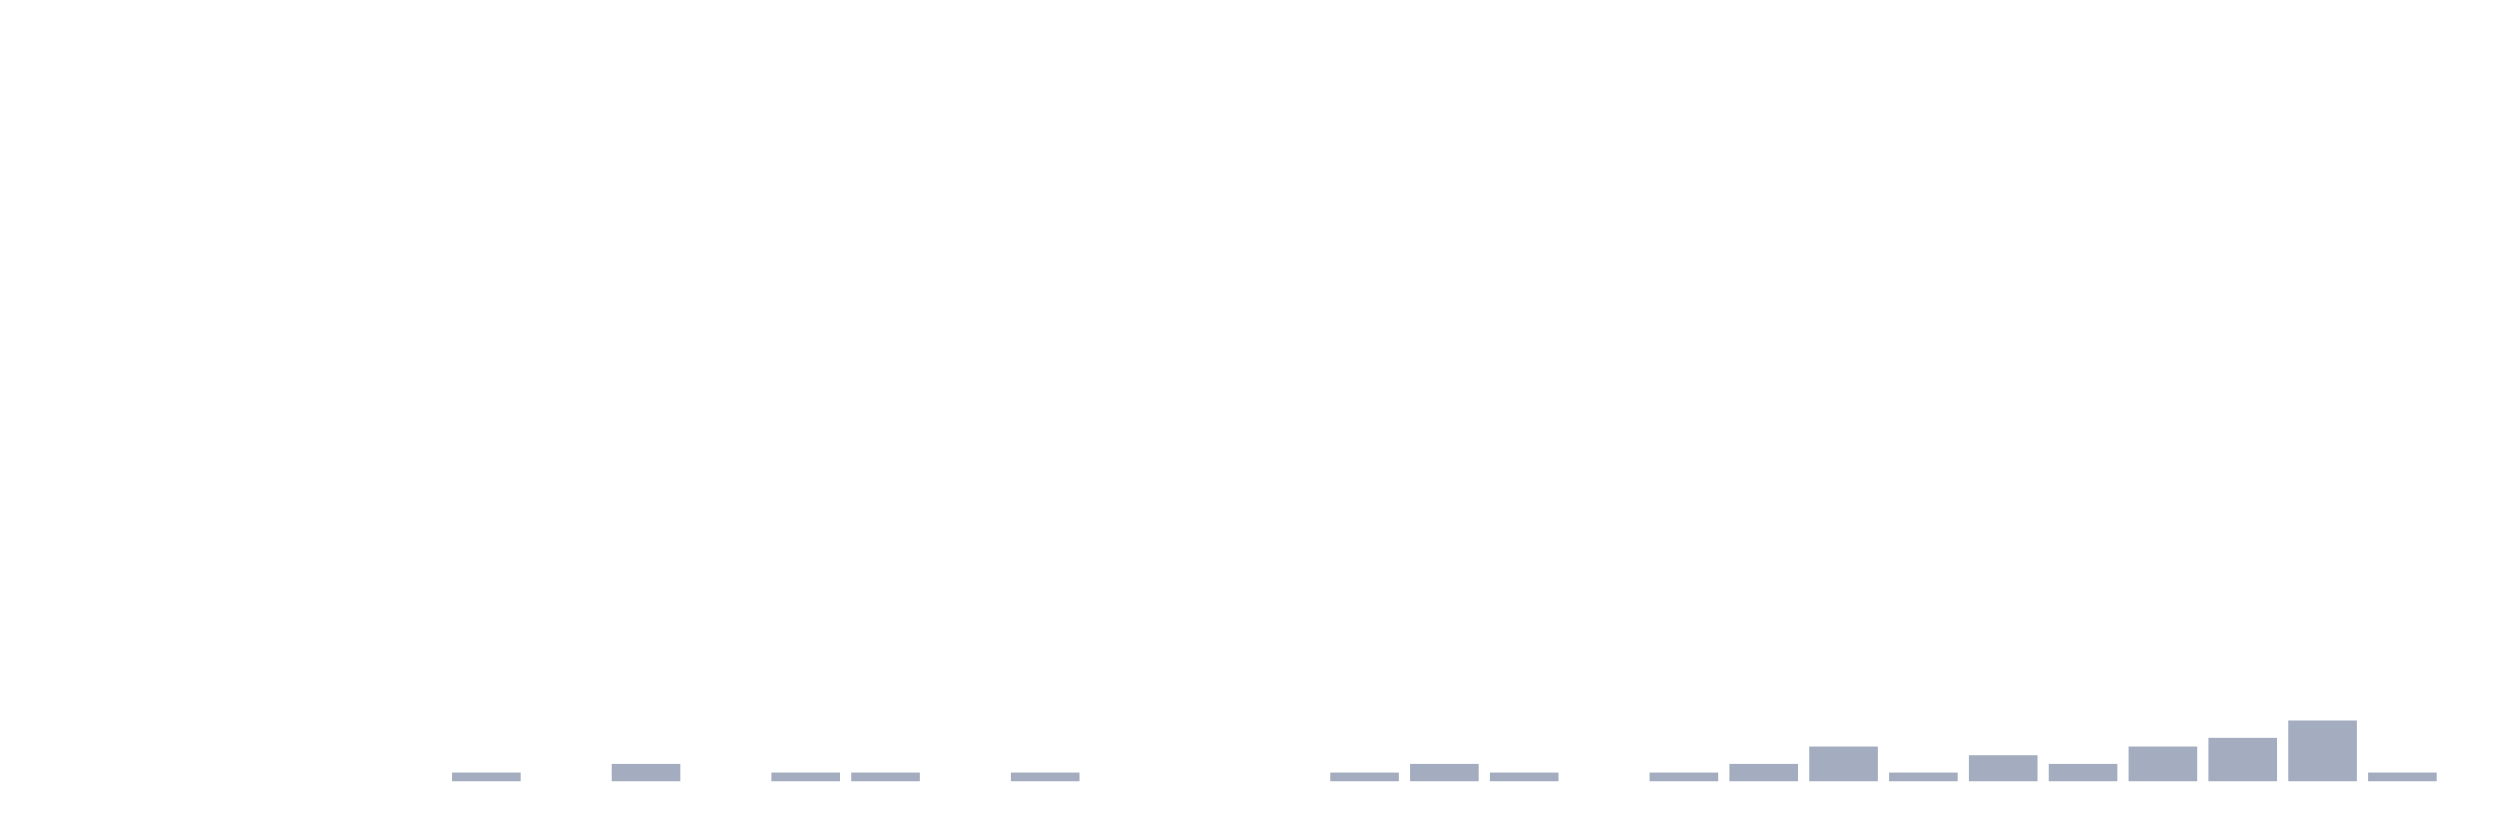
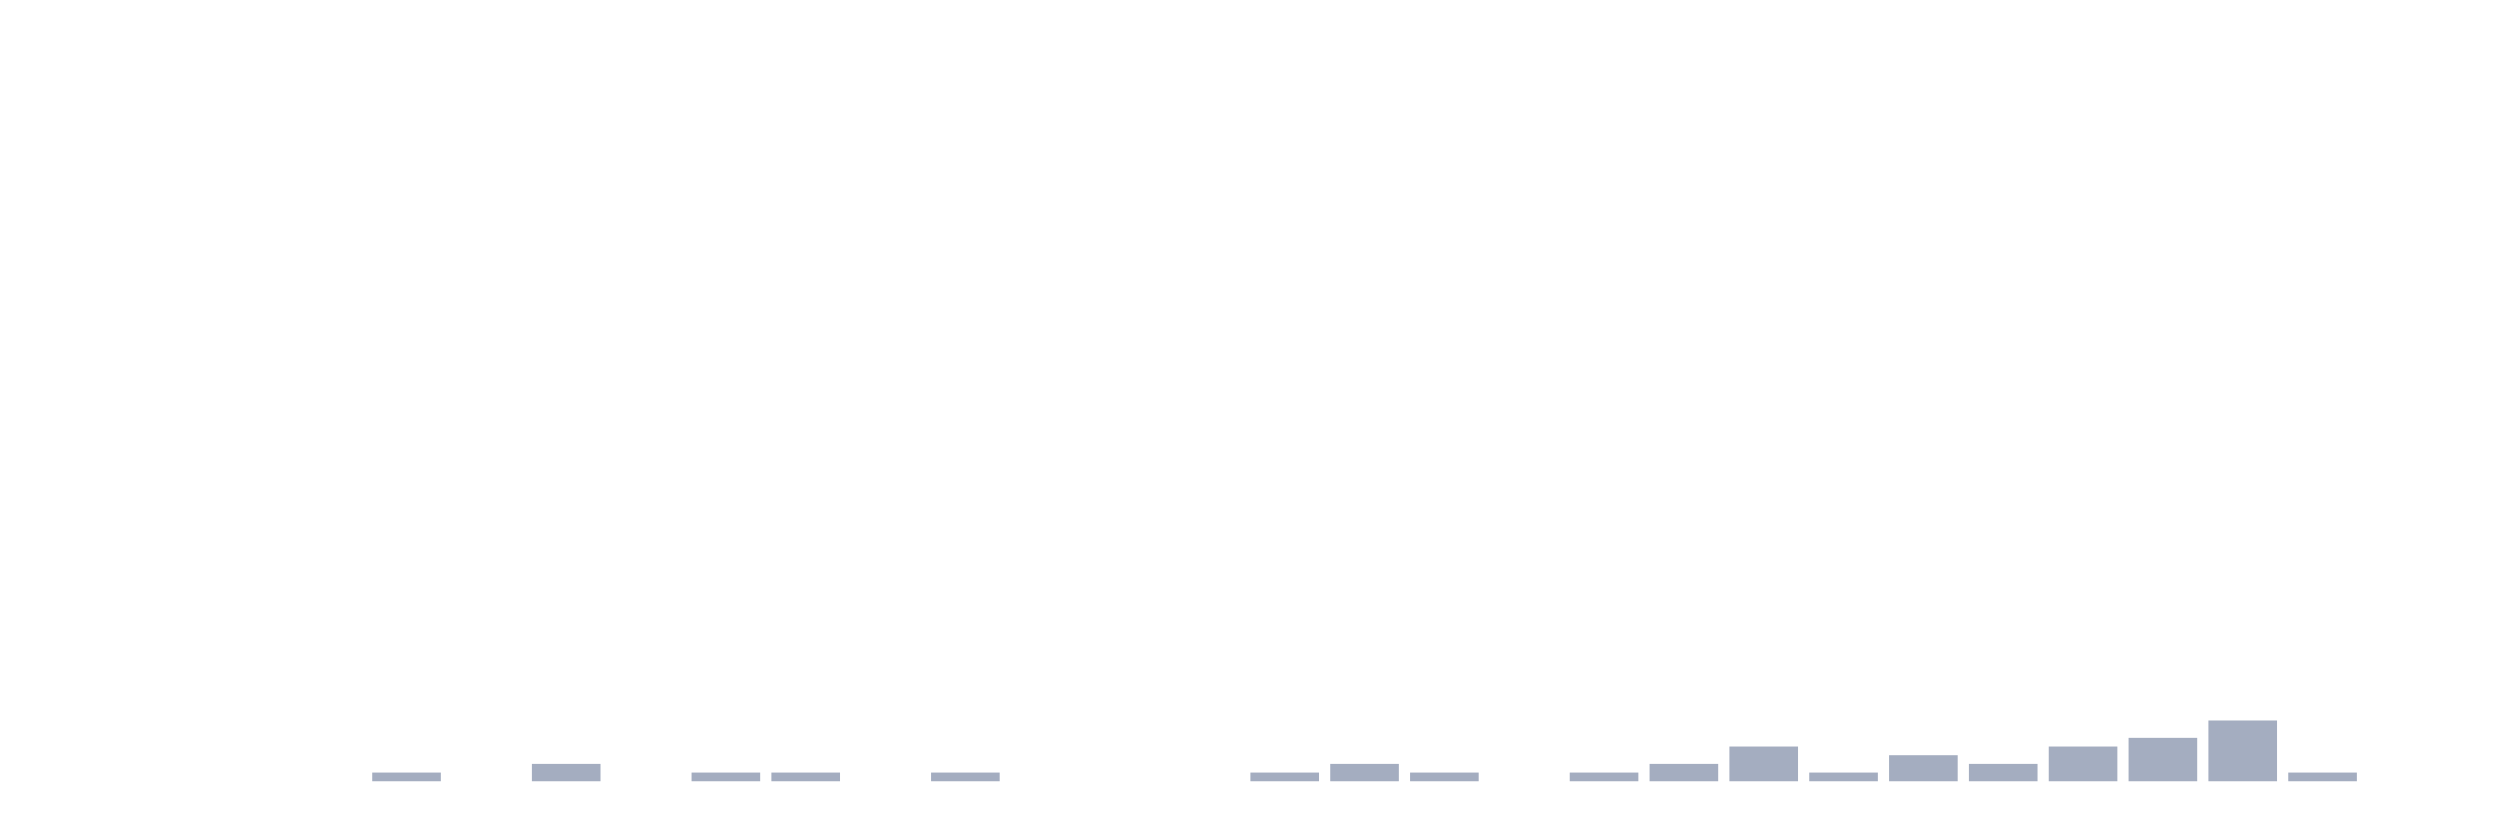
<svg xmlns="http://www.w3.org/2000/svg" viewBox="0 0 480 160">
  <g transform="translate(10,10)">
    <rect class="bar" x="0.153" width="13.175" y="140" height="0" fill="rgb(164,173,192)" />
    <rect class="bar" x="15.482" width="13.175" y="140" height="0" fill="rgb(164,173,192)" />
    <rect class="bar" x="30.81" width="13.175" y="140" height="0" fill="rgb(164,173,192)" />
    <rect class="bar" x="46.138" width="13.175" y="140" height="0" fill="rgb(164,173,192)" />
-     <rect class="bar" x="61.466" width="13.175" y="140" height="0" fill="rgb(164,173,192)" />
-     <rect class="bar" x="76.794" width="13.175" y="138.333" height="1.667" fill="rgb(164,173,192)" />
-     <rect class="bar" x="92.123" width="13.175" y="140" height="0" fill="rgb(164,173,192)" />
-     <rect class="bar" x="107.451" width="13.175" y="136.667" height="3.333" fill="rgb(164,173,192)" />
-     <rect class="bar" x="122.779" width="13.175" y="140" height="0" fill="rgb(164,173,192)" />
+     <rect class="bar" x="61.466" width="13.175" y="138.333" height="1.667" fill="rgb(164,173,192)" />
+     <rect class="bar" x="76.794" width="13.175" y="140" height="0" fill="rgb(164,173,192)" />
+     <rect class="bar" x="92.123" width="13.175" y="136.667" height="3.333" fill="rgb(164,173,192)" />
+     <rect class="bar" x="107.451" width="13.175" y="140" height="0" fill="rgb(164,173,192)" />
+     <rect class="bar" x="122.779" width="13.175" y="138.333" height="1.667" fill="rgb(164,173,192)" />
    <rect class="bar" x="138.107" width="13.175" y="138.333" height="1.667" fill="rgb(164,173,192)" />
-     <rect class="bar" x="153.436" width="13.175" y="138.333" height="1.667" fill="rgb(164,173,192)" />
-     <rect class="bar" x="168.764" width="13.175" y="140" height="0" fill="rgb(164,173,192)" />
-     <rect class="bar" x="184.092" width="13.175" y="138.333" height="1.667" fill="rgb(164,173,192)" />
+     <rect class="bar" x="153.436" width="13.175" y="140" height="0" fill="rgb(164,173,192)" />
+     <rect class="bar" x="168.764" width="13.175" y="138.333" height="1.667" fill="rgb(164,173,192)" />
+     <rect class="bar" x="184.092" width="13.175" y="140" height="0" fill="rgb(164,173,192)" />
    <rect class="bar" x="199.42" width="13.175" y="140" height="0" fill="rgb(164,173,192)" />
    <rect class="bar" x="214.748" width="13.175" y="140" height="0" fill="rgb(164,173,192)" />
-     <rect class="bar" x="230.077" width="13.175" y="140" height="0" fill="rgb(164,173,192)" />
-     <rect class="bar" x="245.405" width="13.175" y="138.333" height="1.667" fill="rgb(164,173,192)" />
-     <rect class="bar" x="260.733" width="13.175" y="136.667" height="3.333" fill="rgb(164,173,192)" />
-     <rect class="bar" x="276.061" width="13.175" y="138.333" height="1.667" fill="rgb(164,173,192)" />
-     <rect class="bar" x="291.39" width="13.175" y="140" height="0" fill="rgb(164,173,192)" />
-     <rect class="bar" x="306.718" width="13.175" y="138.333" height="1.667" fill="rgb(164,173,192)" />
-     <rect class="bar" x="322.046" width="13.175" y="136.667" height="3.333" fill="rgb(164,173,192)" />
-     <rect class="bar" x="337.374" width="13.175" y="133.333" height="6.667" fill="rgb(164,173,192)" />
-     <rect class="bar" x="352.702" width="13.175" y="138.333" height="1.667" fill="rgb(164,173,192)" />
-     <rect class="bar" x="368.031" width="13.175" y="135" height="5" fill="rgb(164,173,192)" />
-     <rect class="bar" x="383.359" width="13.175" y="136.667" height="3.333" fill="rgb(164,173,192)" />
-     <rect class="bar" x="398.687" width="13.175" y="133.333" height="6.667" fill="rgb(164,173,192)" />
-     <rect class="bar" x="414.015" width="13.175" y="131.667" height="8.333" fill="rgb(164,173,192)" />
-     <rect class="bar" x="429.344" width="13.175" y="128.333" height="11.667" fill="rgb(164,173,192)" />
-     <rect class="bar" x="444.672" width="13.175" y="138.333" height="1.667" fill="rgb(164,173,192)" />
+     <rect class="bar" x="230.077" width="13.175" y="138.333" height="1.667" fill="rgb(164,173,192)" />
+     <rect class="bar" x="245.405" width="13.175" y="136.667" height="3.333" fill="rgb(164,173,192)" />
+     <rect class="bar" x="260.733" width="13.175" y="138.333" height="1.667" fill="rgb(164,173,192)" />
+     <rect class="bar" x="276.061" width="13.175" y="140" height="0" fill="rgb(164,173,192)" />
+     <rect class="bar" x="291.39" width="13.175" y="138.333" height="1.667" fill="rgb(164,173,192)" />
+     <rect class="bar" x="306.718" width="13.175" y="136.667" height="3.333" fill="rgb(164,173,192)" />
+     <rect class="bar" x="322.046" width="13.175" y="133.333" height="6.667" fill="rgb(164,173,192)" />
+     <rect class="bar" x="337.374" width="13.175" y="138.333" height="1.667" fill="rgb(164,173,192)" />
+     <rect class="bar" x="352.702" width="13.175" y="135" height="5" fill="rgb(164,173,192)" />
+     <rect class="bar" x="368.031" width="13.175" y="136.667" height="3.333" fill="rgb(164,173,192)" />
+     <rect class="bar" x="383.359" width="13.175" y="133.333" height="6.667" fill="rgb(164,173,192)" />
+     <rect class="bar" x="398.687" width="13.175" y="131.667" height="8.333" fill="rgb(164,173,192)" />
+     <rect class="bar" x="414.015" width="13.175" y="128.333" height="11.667" fill="rgb(164,173,192)" />
+     <rect class="bar" x="429.344" width="13.175" y="138.333" height="1.667" fill="rgb(164,173,192)" />
+     <rect class="bar" x="444.672" width="13.175" y="140" height="0" fill="rgb(164,173,192)" />
  </g>
</svg>
